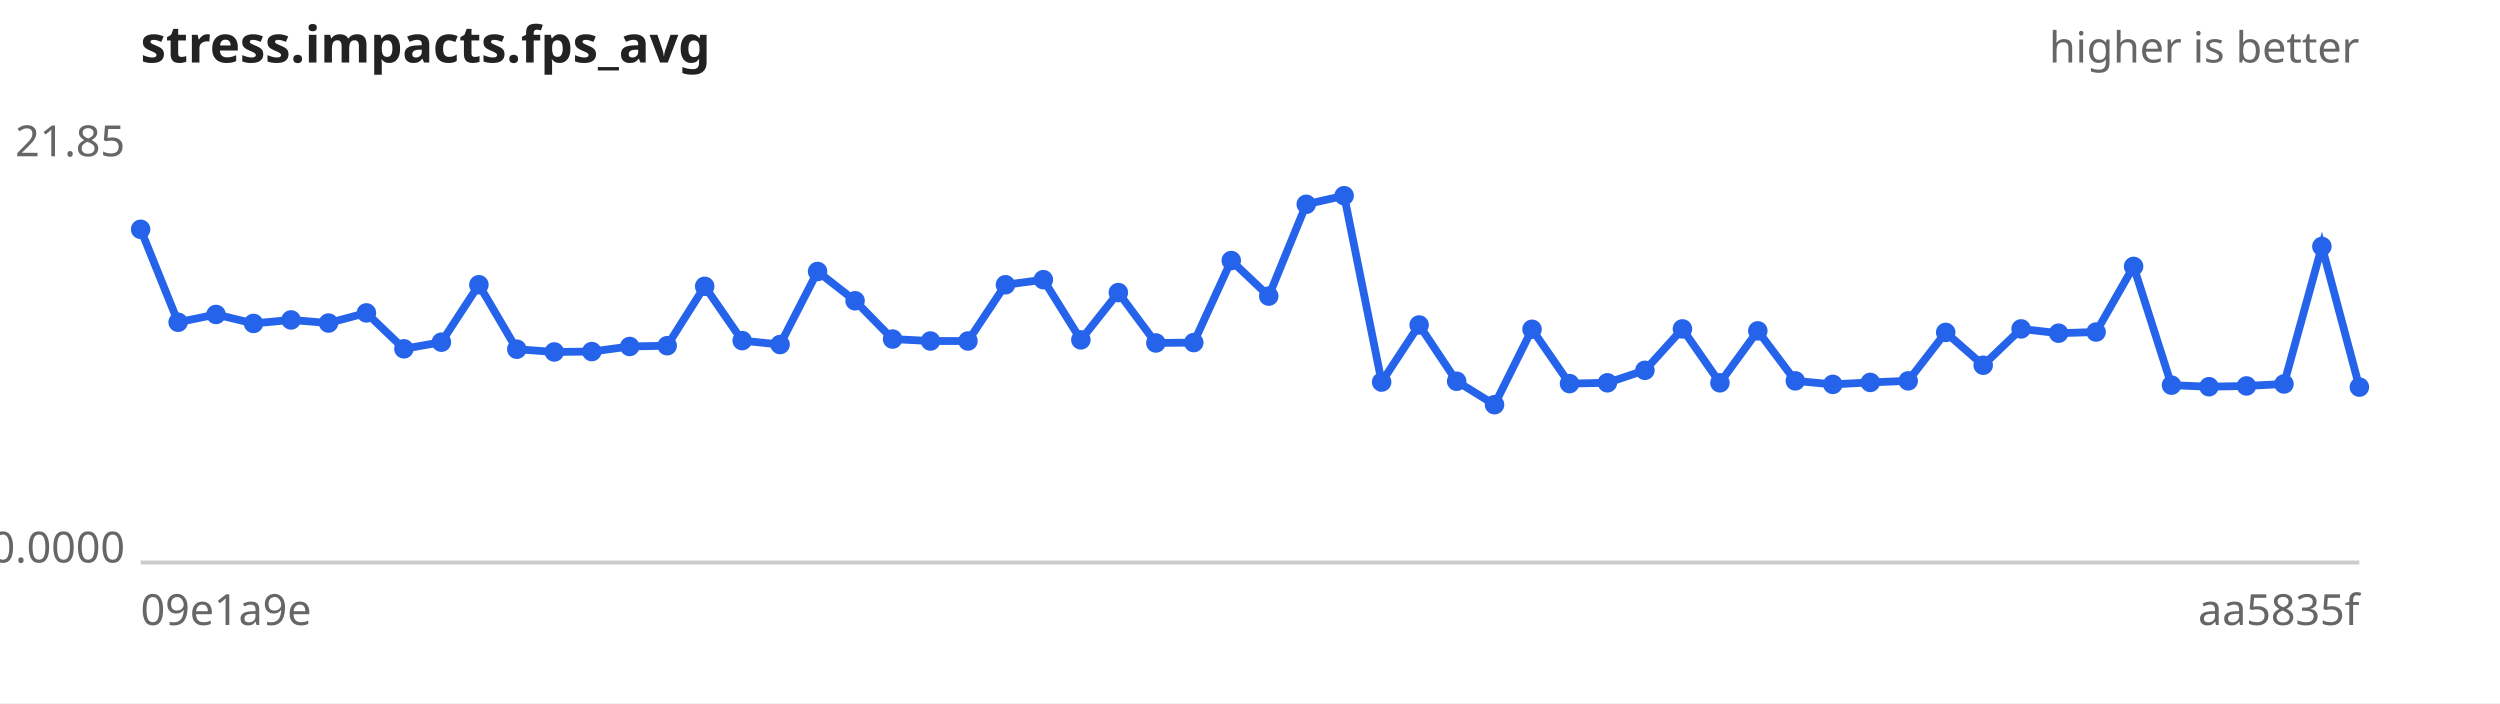
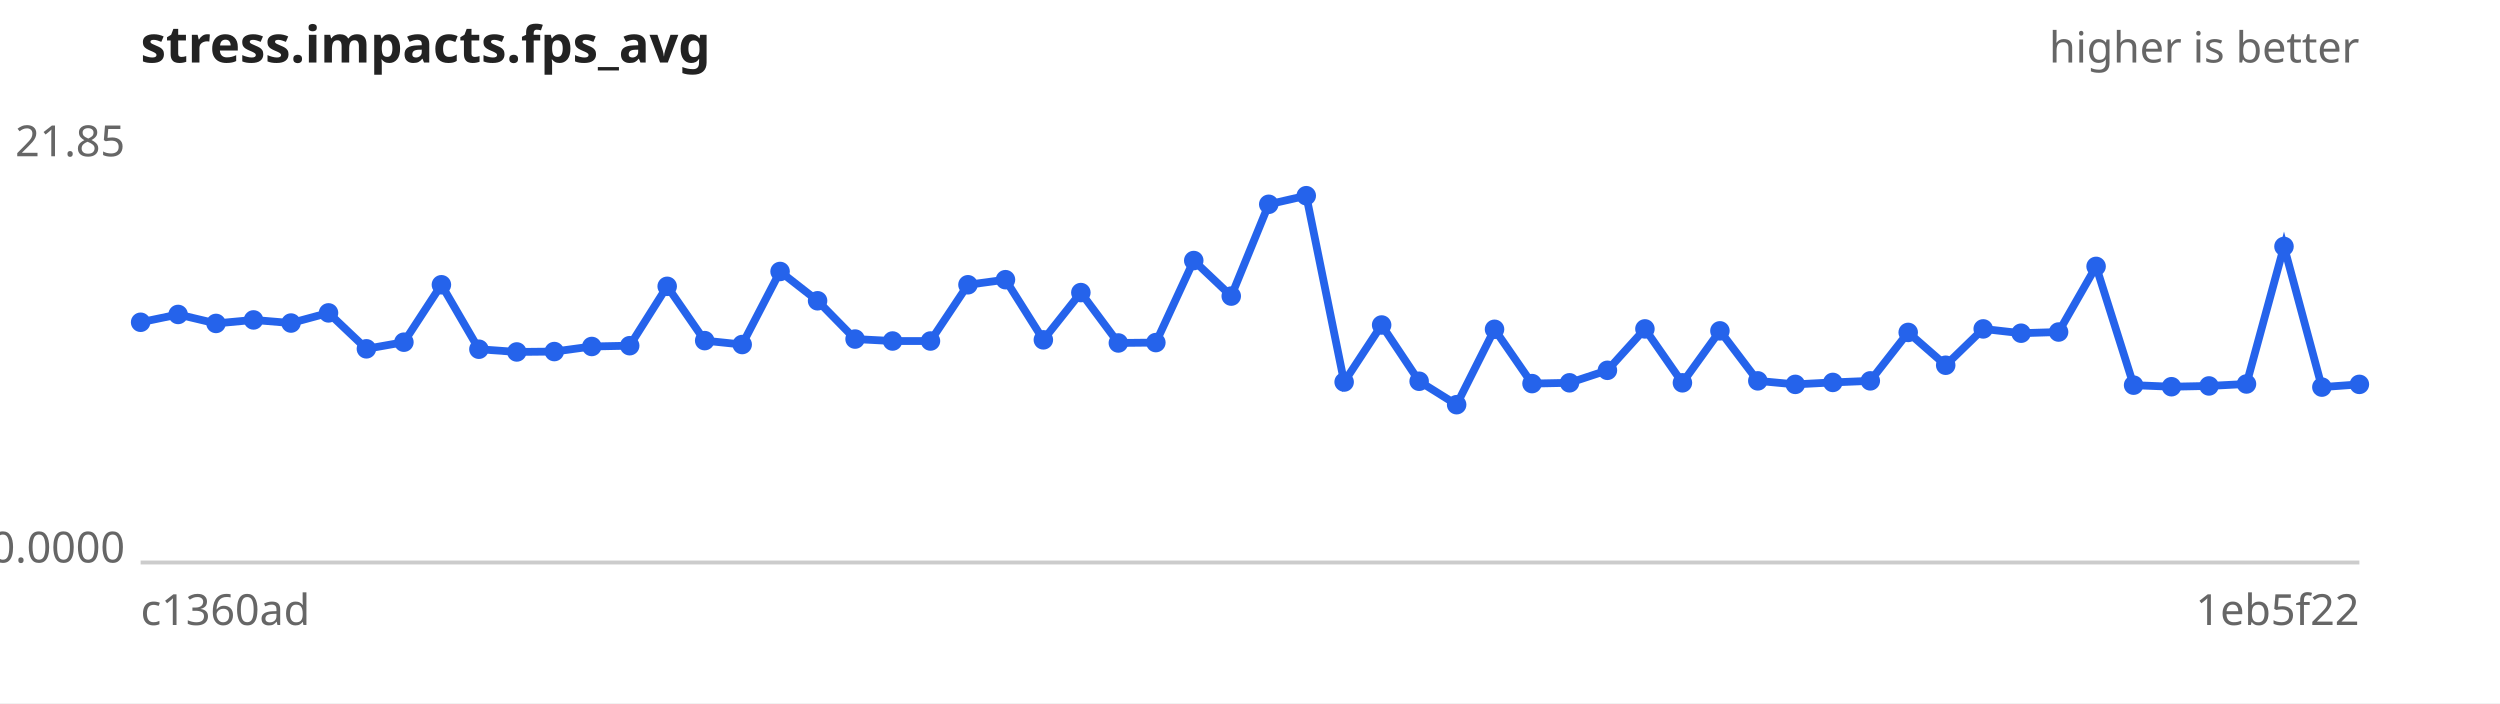
<svg xmlns="http://www.w3.org/2000/svg" width="640" height="180" viewBox="0 0 640 180" font-family="sans-serif" font-size="11">
  <rect width="640" height="180" fill="#ffffff" />
  <text x="36" y="16" font-size="13" font-weight="bold" fill="#222">stress.impacts.fps_avg</text>
  <text x="604" y="16" text-anchor="end" fill="#666">higher is better</text>
  <line x1="36" y1="144" x2="604" y2="144" stroke="#ccc" />
  <text x="32" y="40.0" text-anchor="end" fill="#666">21.85</text>
  <text x="32" y="144.0" text-anchor="end" fill="#666">0.0000</text>
-   <text x="36" y="160" fill="#666">09e1a9e</text>
-   <text x="604" y="160" text-anchor="end" fill="#666">aa5835f</text>
-   <path d="M36.0,58.7 L45.6,82.5 L55.3,80.5 L64.9,82.8 L74.5,81.9 L84.1,82.7 L93.8,80.1 L103.4,89.3 L113.0,87.6 L122.6,72.9 L132.3,89.4 L141.9,90.1 L151.5,90.0 L161.2,88.7 L170.8,88.5 L180.4,73.3 L190.0,87.2 L199.7,88.2 L209.3,69.5 L218.9,77.0 L228.5,86.8 L238.2,87.3 L247.8,87.3 L257.4,72.9 L267.1,71.6 L276.7,87.0 L286.3,74.9 L295.9,87.8 L305.6,87.7 L315.2,66.7 L324.8,75.8 L334.4,52.3 L344.1,50.1 L353.7,97.8 L363.3,83.2 L372.9,97.6 L382.6,103.6 L392.2,84.3 L401.8,98.2 L411.5,98.0 L421.1,94.8 L430.7,84.2 L440.3,98.0 L450.0,84.7 L459.6,97.5 L469.2,98.4 L478.8,97.9 L488.5,97.5 L498.1,85.1 L507.7,93.5 L517.4,84.2 L527.0,85.3 L536.6,85.0 L546.2,68.2 L555.9,98.6 L565.5,99.0 L575.1,98.8 L584.7,98.3 L594.4,63.1 L604.0,99.1" fill="none" stroke="#2563eb" stroke-width="2" />
+   <text x="36" y="160" fill="#666">c1360ad</text>
+   <text x="604" y="160" text-anchor="end" fill="#666">1eb5f22</text>
+   <path d="M36.0,82.5 L45.6,80.5 L55.3,82.8 L64.9,81.9 L74.5,82.7 L84.1,80.1 L93.8,89.3 L103.4,87.6 L113.0,72.9 L122.6,89.4 L132.3,90.1 L141.9,90.0 L151.5,88.7 L161.2,88.5 L170.8,73.3 L180.4,87.2 L190.0,88.2 L199.7,69.5 L209.3,77.0 L218.9,86.8 L228.5,87.3 L238.2,87.3 L247.8,72.9 L257.4,71.6 L267.1,87.0 L276.7,74.9 L286.3,87.8 L295.9,87.7 L305.6,66.7 L315.2,75.8 L324.8,52.3 L334.4,50.1 L344.1,97.8 L353.7,83.2 L363.3,97.6 L372.9,103.6 L382.6,84.3 L392.2,98.2 L401.8,98.0 L411.5,94.8 L421.1,84.2 L430.7,98.0 L440.3,84.7 L450.0,97.5 L459.6,98.4 L469.2,97.9 L478.8,97.5 L488.5,85.1 L498.1,93.5 L507.7,84.2 L517.4,85.3 L527.0,85.0 L536.6,68.2 L546.2,98.6 L555.9,99.0 L565.5,98.8 L575.1,98.3 L584.7,63.1 L594.4,99.1 L604.0,98.4" fill="none" stroke="#2563eb" stroke-width="2" />
  <g fill="#2563eb">
-     <circle cx="36.0" cy="58.7" r="2.5" />
-     <circle cx="45.6" cy="82.5" r="2.5" />
-     <circle cx="55.3" cy="80.5" r="2.5" />
-     <circle cx="64.9" cy="82.8" r="2.5" />
-     <circle cx="74.5" cy="81.9" r="2.5" />
-     <circle cx="84.1" cy="82.7" r="2.5" />
-     <circle cx="93.8" cy="80.1" r="2.5" />
-     <circle cx="103.4" cy="89.3" r="2.5" />
-     <circle cx="113.0" cy="87.6" r="2.5" />
-     <circle cx="122.6" cy="72.9" r="2.5" />
-     <circle cx="132.3" cy="89.4" r="2.5" />
-     <circle cx="141.9" cy="90.1" r="2.5" />
-     <circle cx="151.5" cy="90.0" r="2.5" />
-     <circle cx="161.2" cy="88.7" r="2.5" />
-     <circle cx="170.8" cy="88.5" r="2.5" />
-     <circle cx="180.4" cy="73.3" r="2.5" />
-     <circle cx="190.0" cy="87.2" r="2.5" />
-     <circle cx="199.7" cy="88.2" r="2.5" />
-     <circle cx="209.3" cy="69.5" r="2.5" />
-     <circle cx="218.9" cy="77.0" r="2.5" />
-     <circle cx="228.5" cy="86.8" r="2.5" />
+     <circle cx="36.0" cy="82.5" r="2.5" />
+     <circle cx="45.6" cy="80.5" r="2.5" />
+     <circle cx="55.3" cy="82.8" r="2.5" />
+     <circle cx="64.9" cy="81.9" r="2.5" />
+     <circle cx="74.5" cy="82.7" r="2.5" />
+     <circle cx="84.1" cy="80.1" r="2.5" />
+     <circle cx="93.8" cy="89.3" r="2.5" />
+     <circle cx="103.4" cy="87.6" r="2.5" />
+     <circle cx="113.0" cy="72.9" r="2.5" />
+     <circle cx="122.6" cy="89.4" r="2.5" />
+     <circle cx="132.3" cy="90.1" r="2.5" />
+     <circle cx="141.9" cy="90.0" r="2.5" />
+     <circle cx="151.5" cy="88.7" r="2.5" />
+     <circle cx="161.2" cy="88.5" r="2.5" />
+     <circle cx="170.8" cy="73.3" r="2.5" />
+     <circle cx="180.4" cy="87.2" r="2.5" />
+     <circle cx="190.0" cy="88.2" r="2.5" />
+     <circle cx="199.7" cy="69.5" r="2.5" />
+     <circle cx="209.3" cy="77.0" r="2.5" />
+     <circle cx="218.9" cy="86.8" r="2.5" />
+     <circle cx="228.5" cy="87.3" r="2.5" />
    <circle cx="238.2" cy="87.3" r="2.5" />
-     <circle cx="247.8" cy="87.3" r="2.5" />
-     <circle cx="257.4" cy="72.9" r="2.5" />
-     <circle cx="267.1" cy="71.6" r="2.5" />
-     <circle cx="276.7" cy="87.0" r="2.5" />
-     <circle cx="286.3" cy="74.9" r="2.5" />
-     <circle cx="295.9" cy="87.8" r="2.5" />
-     <circle cx="305.6" cy="87.7" r="2.5" />
-     <circle cx="315.2" cy="66.7" r="2.5" />
-     <circle cx="324.8" cy="75.8" r="2.5" />
-     <circle cx="334.4" cy="52.3" r="2.5" />
-     <circle cx="344.1" cy="50.1" r="2.5" />
-     <circle cx="353.7" cy="97.8" r="2.5" />
-     <circle cx="363.3" cy="83.2" r="2.5" />
-     <circle cx="372.9" cy="97.6" r="2.5" />
-     <circle cx="382.6" cy="103.6" r="2.5" />
-     <circle cx="392.2" cy="84.3" r="2.5" />
-     <circle cx="401.8" cy="98.2" r="2.5" />
-     <circle cx="411.5" cy="98.0" r="2.5" />
-     <circle cx="421.1" cy="94.8" r="2.5" />
-     <circle cx="430.7" cy="84.2" r="2.5" />
-     <circle cx="440.3" cy="98.0" r="2.5" />
-     <circle cx="450.0" cy="84.7" r="2.5" />
-     <circle cx="459.6" cy="97.5" r="2.5" />
-     <circle cx="469.2" cy="98.4" r="2.5" />
-     <circle cx="478.8" cy="97.9" r="2.5" />
-     <circle cx="488.5" cy="97.5" r="2.5" />
-     <circle cx="498.1" cy="85.1" r="2.5" />
-     <circle cx="507.7" cy="93.5" r="2.5" />
-     <circle cx="517.4" cy="84.2" r="2.5" />
-     <circle cx="527.0" cy="85.3" r="2.5" />
-     <circle cx="536.6" cy="85.0" r="2.5" />
-     <circle cx="546.2" cy="68.2" r="2.5" />
-     <circle cx="555.9" cy="98.6" r="2.5" />
-     <circle cx="565.5" cy="99.0" r="2.5" />
-     <circle cx="575.1" cy="98.8" r="2.5" />
-     <circle cx="584.7" cy="98.3" r="2.5" />
-     <circle cx="594.4" cy="63.1" r="2.5" />
-     <circle cx="604.0" cy="99.1" r="2.5" />
+     <circle cx="247.8" cy="72.9" r="2.5" />
+     <circle cx="257.4" cy="71.6" r="2.5" />
+     <circle cx="267.1" cy="87.0" r="2.5" />
+     <circle cx="276.7" cy="74.9" r="2.5" />
+     <circle cx="286.3" cy="87.8" r="2.5" />
+     <circle cx="295.9" cy="87.7" r="2.5" />
+     <circle cx="305.6" cy="66.7" r="2.5" />
+     <circle cx="315.2" cy="75.8" r="2.5" />
+     <circle cx="324.8" cy="52.3" r="2.5" />
+     <circle cx="334.4" cy="50.1" r="2.5" />
+     <circle cx="344.1" cy="97.8" r="2.5" />
+     <circle cx="353.7" cy="83.2" r="2.5" />
+     <circle cx="363.3" cy="97.6" r="2.5" />
+     <circle cx="372.9" cy="103.6" r="2.5" />
+     <circle cx="382.6" cy="84.3" r="2.5" />
+     <circle cx="392.2" cy="98.2" r="2.5" />
+     <circle cx="401.8" cy="98.0" r="2.5" />
+     <circle cx="411.5" cy="94.8" r="2.5" />
+     <circle cx="421.1" cy="84.2" r="2.5" />
+     <circle cx="430.7" cy="98.0" r="2.5" />
+     <circle cx="440.3" cy="84.7" r="2.5" />
+     <circle cx="450.0" cy="97.5" r="2.5" />
+     <circle cx="459.6" cy="98.4" r="2.5" />
+     <circle cx="469.2" cy="97.9" r="2.5" />
+     <circle cx="478.8" cy="97.5" r="2.5" />
+     <circle cx="488.5" cy="85.1" r="2.5" />
+     <circle cx="498.1" cy="93.5" r="2.5" />
+     <circle cx="507.7" cy="84.2" r="2.5" />
+     <circle cx="517.4" cy="85.3" r="2.5" />
+     <circle cx="527.0" cy="85.0" r="2.5" />
+     <circle cx="536.6" cy="68.2" r="2.5" />
+     <circle cx="546.2" cy="98.6" r="2.5" />
+     <circle cx="555.9" cy="99.0" r="2.5" />
+     <circle cx="565.5" cy="98.8" r="2.5" />
+     <circle cx="575.1" cy="98.3" r="2.5" />
+     <circle cx="584.7" cy="63.1" r="2.5" />
+     <circle cx="594.4" cy="99.1" r="2.5" />
+     <circle cx="604.0" cy="98.4" r="2.5" />
  </g>
</svg>
